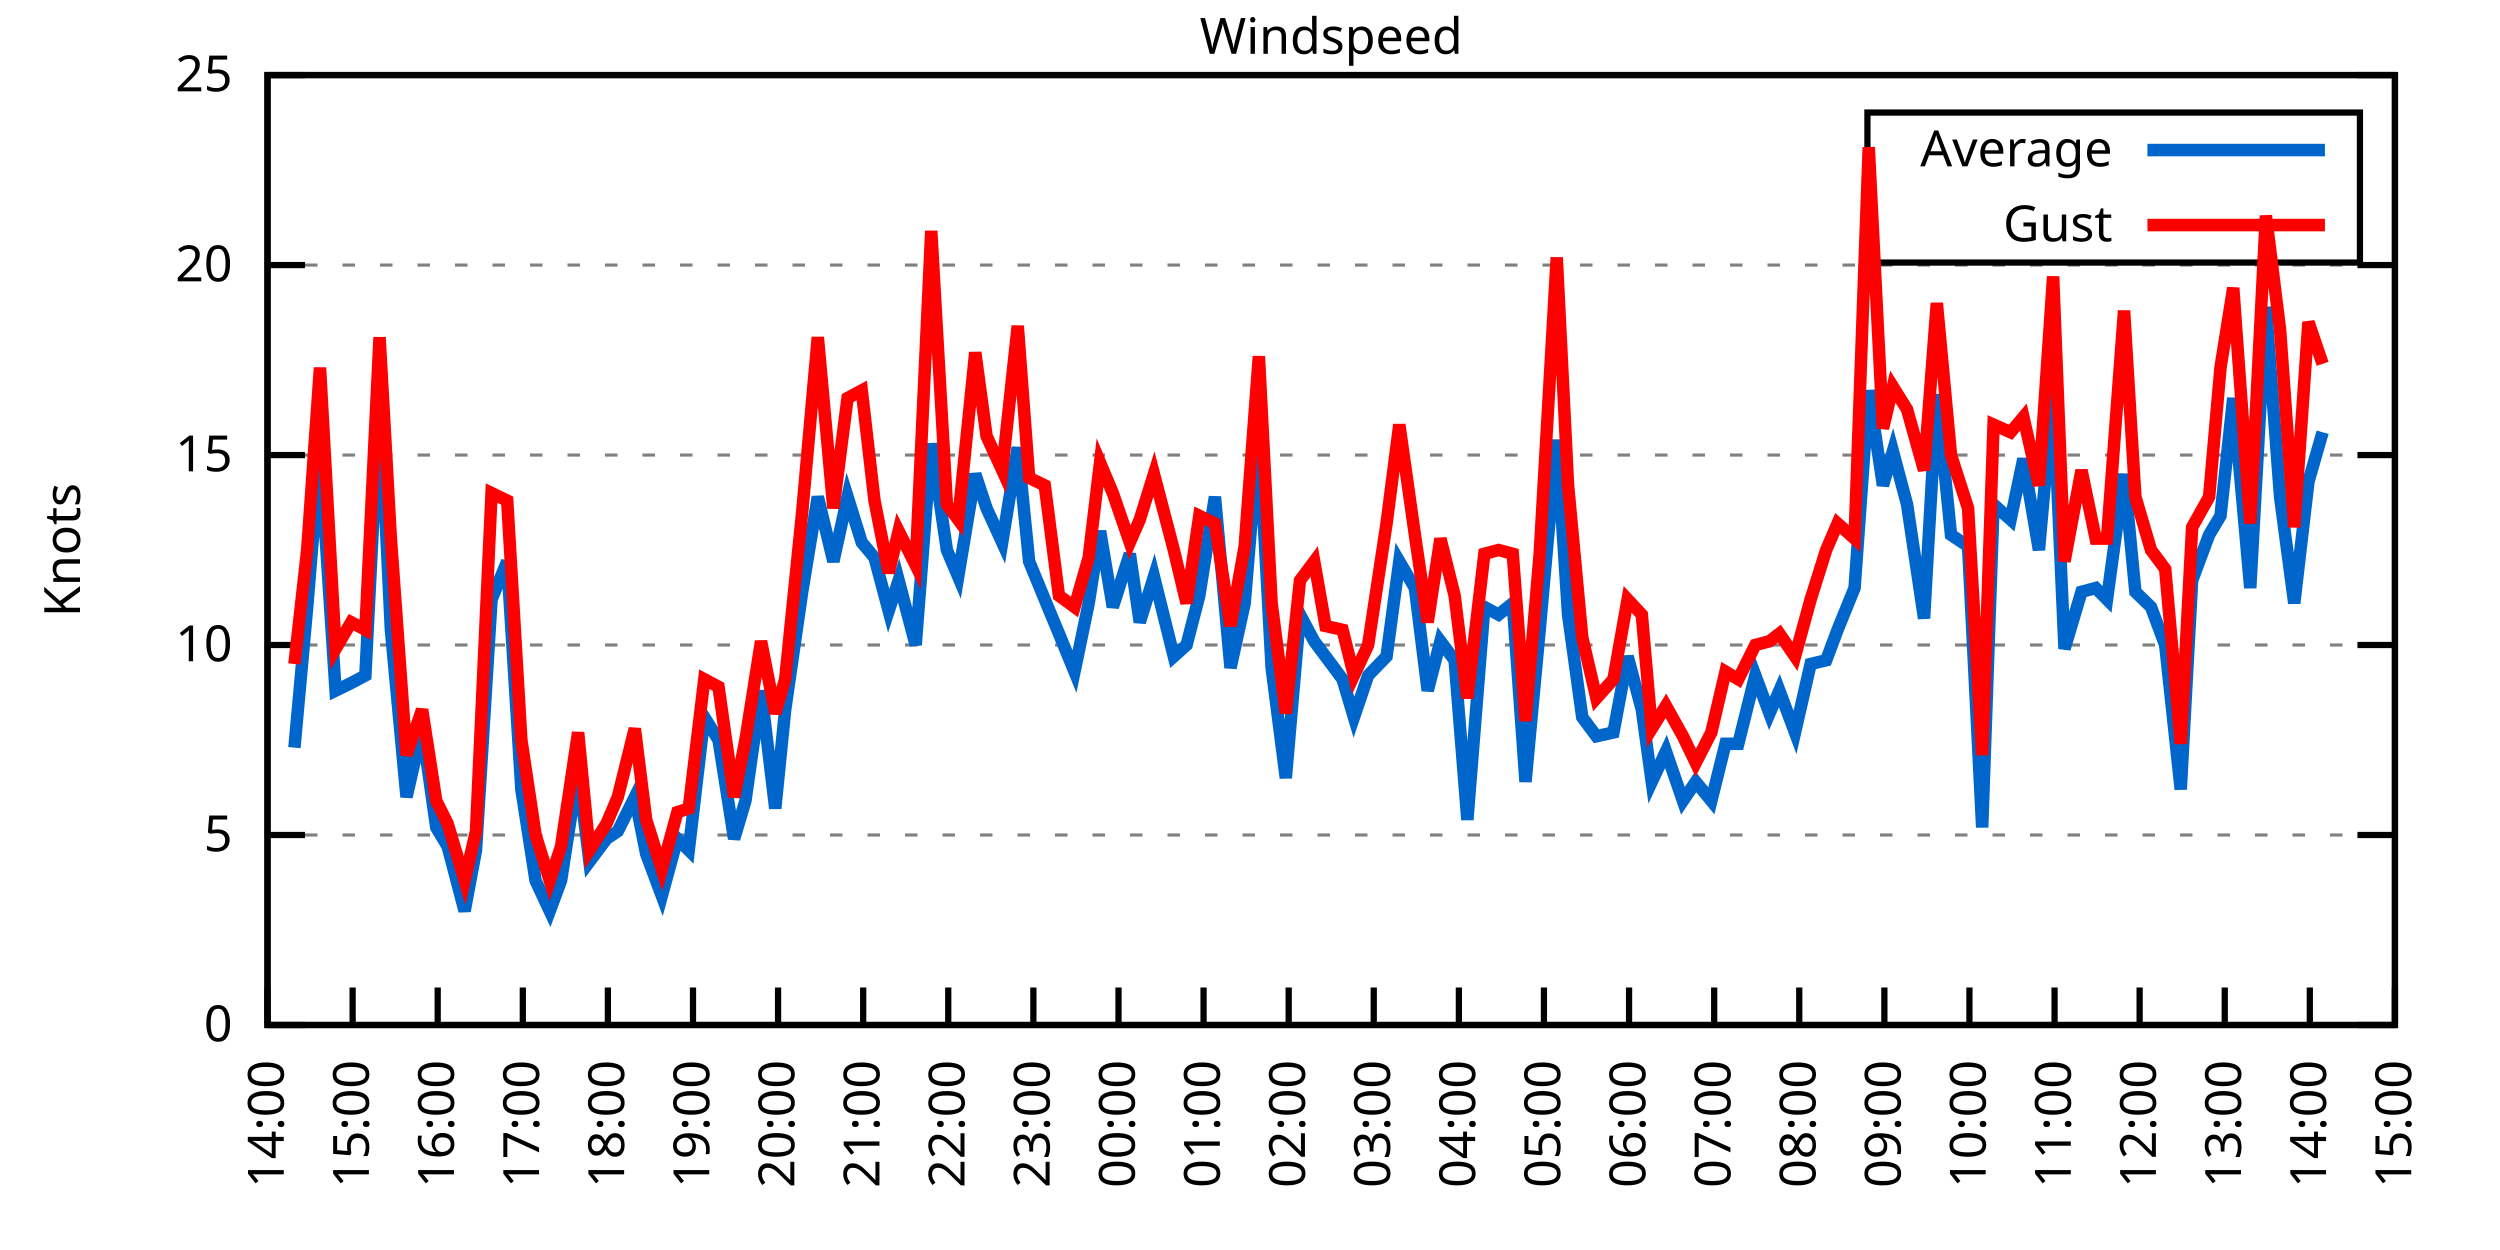
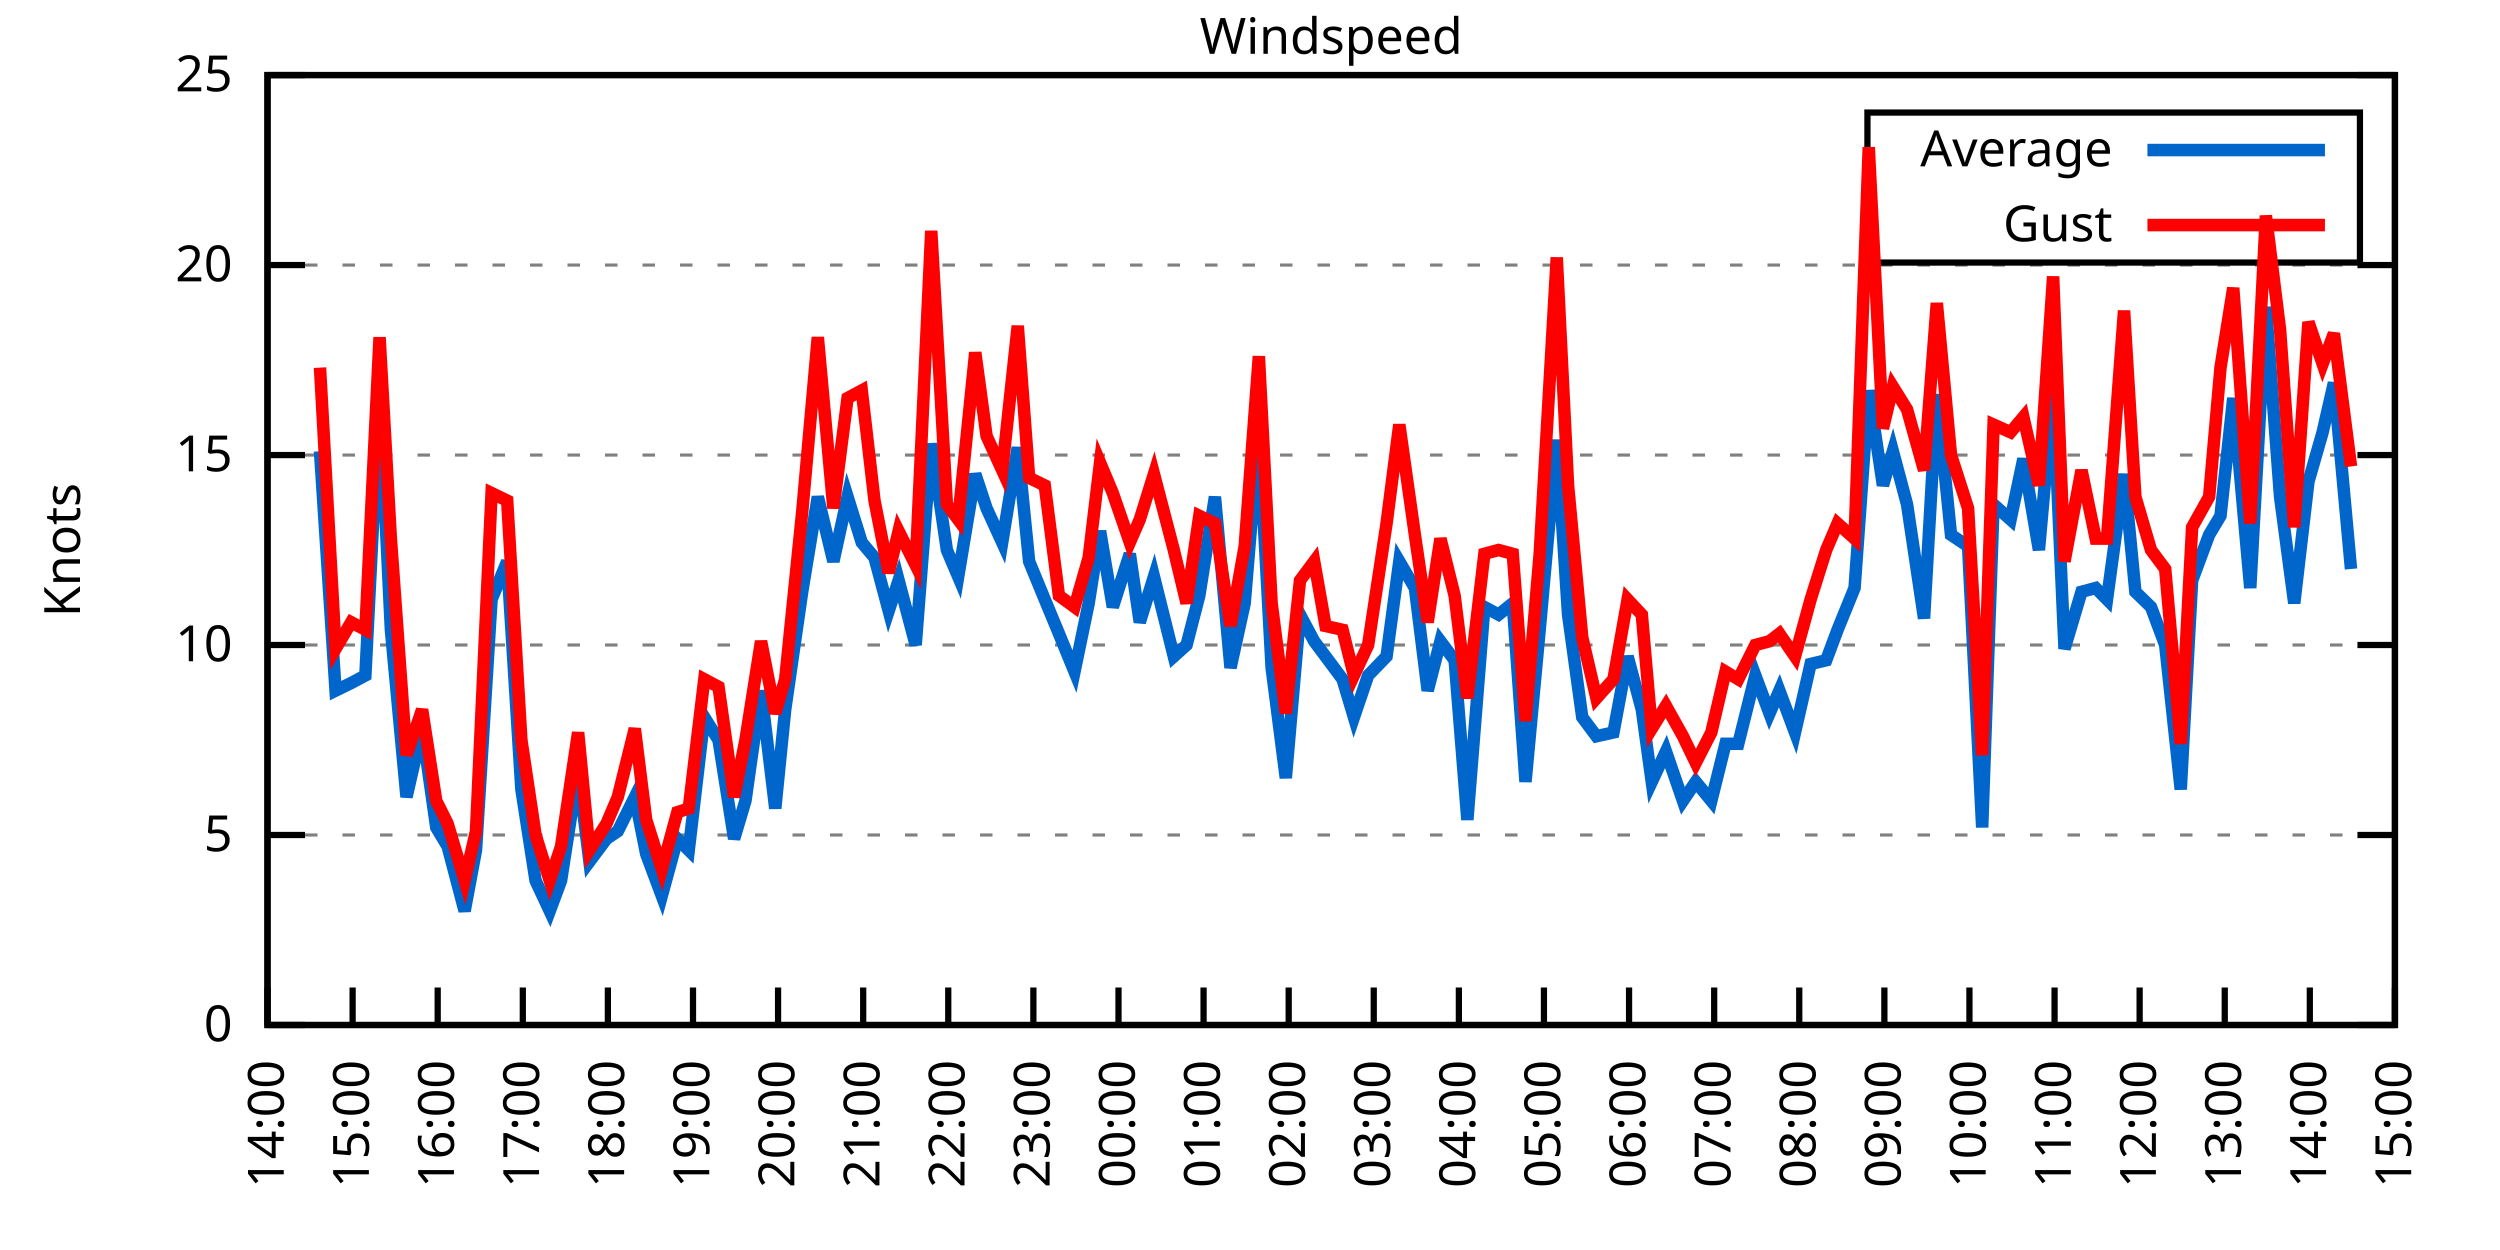
<svg xmlns="http://www.w3.org/2000/svg" xmlns:xlink="http://www.w3.org/1999/xlink" width="400" height="200" viewBox="0 0 400 200">
  <g id="gnuplot_canvas">
    <rect x="0" y="0" width="400" height="200" fill="none" />
    <defs>
      <circle id="gpDot" r="0.5" stroke-width="0.5" stroke="currentColor" />
      <path id="gpPt0" stroke-width="0.333" stroke="currentColor" d="M-1,0 h2 M0,-1 v2" />
      <path id="gpPt1" stroke-width="0.333" stroke="currentColor" d="M-1,-1 L1,1 M1,-1 L-1,1" />
      <path id="gpPt2" stroke-width="0.333" stroke="currentColor" d="M-1,0 L1,0 M0,-1 L0,1 M-1,-1 L1,1 M-1,1 L1,-1" />
      <rect id="gpPt3" stroke-width="0.333" stroke="currentColor" x="-1" y="-1" width="2" height="2" />
      <rect id="gpPt4" stroke-width="0.333" stroke="currentColor" fill="currentColor" x="-1" y="-1" width="2" height="2" />
      <circle id="gpPt5" stroke-width="0.333" stroke="currentColor" cx="0" cy="0" r="1" />
      <use xlink:href="#gpPt5" id="gpPt6" fill="currentColor" stroke="none" />
      <path id="gpPt7" stroke-width="0.333" stroke="currentColor" d="M0,-1.33 L-1.33,0.67 L1.33,0.67 z" />
      <use xlink:href="#gpPt7" id="gpPt8" fill="currentColor" stroke="none" />
      <use xlink:href="#gpPt7" id="gpPt9" stroke="currentColor" transform="rotate(180)" />
      <use xlink:href="#gpPt9" id="gpPt10" fill="currentColor" stroke="none" />
      <use xlink:href="#gpPt3" id="gpPt11" stroke="currentColor" transform="rotate(45)" />
      <use xlink:href="#gpPt11" id="gpPt12" fill="currentColor" stroke="none" />
      <path id="gpPt13" stroke-width="0.333" stroke="currentColor" d="M0,1.330 L1.265,0.411 L0.782,-1.067 L-0.782,-1.076 L-1.265,0.411 z" />
      <use xlink:href="#gpPt13" id="gpPt14" fill="currentColor" stroke="none" />
      <filter id="textbox" filterUnits="objectBoundingBox" x="0" y="0" height="1" width="1">
        <feFlood flood-color="white" flood-opacity="1" result="bgnd" />
        <feComposite in="SourceGraphic" in2="bgnd" operator="atop" />
      </filter>
      <filter id="greybox" filterUnits="objectBoundingBox" x="0" y="0" height="1" width="1">
        <feFlood flood-color="lightgrey" flood-opacity="1" result="grey" />
        <feComposite in="SourceGraphic" in2="grey" operator="atop" />
      </filter>
    </defs>
    <g fill="none" color="white" stroke="currentColor" stroke-width="1.00" stroke-linecap="butt" stroke-linejoin="miter">
</g>
    <g fill="none" color="black" stroke="currentColor" stroke-width="1.00" stroke-linecap="butt" stroke-linejoin="miter">
      <g stroke="none" shape-rendering="crispEdges">
        <polygon fill="rgb(255, 255, 255)" points="42.80,164.00 383.18,164.00 383.18,12.02 42.80,12.02 " />
      </g>
    </g>
    <g fill="none" color="black" stroke="currentColor" stroke-width="1.00" stroke-linecap="butt" stroke-linejoin="miter">
</g>
    <g fill="none" color="black" stroke="black" stroke-width="0.50" stroke-linecap="butt" stroke-linejoin="miter">
</g>
    <g fill="none" color="gray" stroke="currentColor" stroke-width="0.50" stroke-linecap="butt" stroke-linejoin="miter">
      <path stroke="gray" stroke-dasharray="2,4" class="gridline" d="M42.80,164.00 L383.19,164.00  " />
    </g>
    <g fill="none" color="gray" stroke="gray" stroke-width="1.00" stroke-linecap="butt" stroke-linejoin="miter">
</g>
    <g fill="none" color="black" stroke="currentColor" stroke-width="1.00" stroke-linecap="butt" stroke-linejoin="miter">
      <path stroke="black" d="M42.80,164.00 L48.80,164.00 M383.19,164.00 L377.19,164.00  " />
      <g transform="translate(37.20,166.60)" stroke="none" fill="black" font-family="Sans" font-size="8.00" text-anchor="end">
        <text>
          <tspan font-family="Sans"> 0</tspan>
        </text>
      </g>
    </g>
    <g fill="none" color="black" stroke="currentColor" stroke-width="1.00" stroke-linecap="butt" stroke-linejoin="miter">
</g>
    <g fill="none" color="black" stroke="black" stroke-width="0.50" stroke-linecap="butt" stroke-linejoin="miter">
</g>
    <g fill="none" color="gray" stroke="currentColor" stroke-width="0.50" stroke-linecap="butt" stroke-linejoin="miter">
      <path stroke="gray" stroke-dasharray="2,4" class="gridline" d="M42.80,133.60 L383.19,133.60  " />
    </g>
    <g fill="none" color="gray" stroke="gray" stroke-width="1.00" stroke-linecap="butt" stroke-linejoin="miter">
</g>
    <g fill="none" color="black" stroke="currentColor" stroke-width="1.00" stroke-linecap="butt" stroke-linejoin="miter">
      <path stroke="black" d="M42.80,133.60 L48.80,133.60 M383.19,133.60 L377.19,133.60  " />
      <g transform="translate(37.20,136.20)" stroke="none" fill="black" font-family="Sans" font-size="8.00" text-anchor="end">
        <text>
          <tspan font-family="Sans"> 5</tspan>
        </text>
      </g>
    </g>
    <g fill="none" color="black" stroke="currentColor" stroke-width="1.00" stroke-linecap="butt" stroke-linejoin="miter">
</g>
    <g fill="none" color="black" stroke="black" stroke-width="0.50" stroke-linecap="butt" stroke-linejoin="miter">
</g>
    <g fill="none" color="gray" stroke="currentColor" stroke-width="0.50" stroke-linecap="butt" stroke-linejoin="miter">
      <path stroke="gray" stroke-dasharray="2,4" class="gridline" d="M42.80,103.20 L383.19,103.20  " />
    </g>
    <g fill="none" color="gray" stroke="gray" stroke-width="1.00" stroke-linecap="butt" stroke-linejoin="miter">
</g>
    <g fill="none" color="black" stroke="currentColor" stroke-width="1.00" stroke-linecap="butt" stroke-linejoin="miter">
      <path stroke="black" d="M42.80,103.20 L48.80,103.20 M383.19,103.20 L377.19,103.20  " />
      <g transform="translate(37.20,105.80)" stroke="none" fill="black" font-family="Sans" font-size="8.00" text-anchor="end">
        <text>
          <tspan font-family="Sans"> 10</tspan>
        </text>
      </g>
    </g>
    <g fill="none" color="black" stroke="currentColor" stroke-width="1.00" stroke-linecap="butt" stroke-linejoin="miter">
</g>
    <g fill="none" color="black" stroke="black" stroke-width="0.50" stroke-linecap="butt" stroke-linejoin="miter">
</g>
    <g fill="none" color="gray" stroke="currentColor" stroke-width="0.50" stroke-linecap="butt" stroke-linejoin="miter">
      <path stroke="gray" stroke-dasharray="2,4" class="gridline" d="M42.80,72.81 L383.19,72.81  " />
    </g>
    <g fill="none" color="gray" stroke="gray" stroke-width="1.00" stroke-linecap="butt" stroke-linejoin="miter">
</g>
    <g fill="none" color="black" stroke="currentColor" stroke-width="1.00" stroke-linecap="butt" stroke-linejoin="miter">
      <path stroke="black" d="M42.80,72.81 L48.80,72.81 M383.19,72.81 L377.19,72.81  " />
      <g transform="translate(37.20,75.41)" stroke="none" fill="black" font-family="Sans" font-size="8.00" text-anchor="end">
        <text>
          <tspan font-family="Sans"> 15</tspan>
        </text>
      </g>
    </g>
    <g fill="none" color="black" stroke="currentColor" stroke-width="1.00" stroke-linecap="butt" stroke-linejoin="miter">
</g>
    <g fill="none" color="black" stroke="black" stroke-width="0.50" stroke-linecap="butt" stroke-linejoin="miter">
</g>
    <g fill="none" color="gray" stroke="currentColor" stroke-width="0.50" stroke-linecap="butt" stroke-linejoin="miter">
      <path stroke="gray" stroke-dasharray="2,4" class="gridline" d="M42.80,42.41 L383.19,42.41  " />
    </g>
    <g fill="none" color="gray" stroke="gray" stroke-width="1.00" stroke-linecap="butt" stroke-linejoin="miter">
</g>
    <g fill="none" color="black" stroke="currentColor" stroke-width="1.00" stroke-linecap="butt" stroke-linejoin="miter">
      <path stroke="black" d="M42.80,42.41 L48.80,42.41 M383.19,42.41 L377.19,42.41  " />
      <g transform="translate(37.20,45.01)" stroke="none" fill="black" font-family="Sans" font-size="8.00" text-anchor="end">
        <text>
          <tspan font-family="Sans"> 20</tspan>
        </text>
      </g>
    </g>
    <g fill="none" color="black" stroke="currentColor" stroke-width="1.00" stroke-linecap="butt" stroke-linejoin="miter">
</g>
    <g fill="none" color="black" stroke="black" stroke-width="0.50" stroke-linecap="butt" stroke-linejoin="miter">
</g>
    <g fill="none" color="gray" stroke="currentColor" stroke-width="0.50" stroke-linecap="butt" stroke-linejoin="miter">
      <path stroke="gray" stroke-dasharray="2,4" class="gridline" d="M42.80,12.01 L383.19,12.01  " />
    </g>
    <g fill="none" color="gray" stroke="gray" stroke-width="1.00" stroke-linecap="butt" stroke-linejoin="miter">
</g>
    <g fill="none" color="black" stroke="currentColor" stroke-width="1.00" stroke-linecap="butt" stroke-linejoin="miter">
      <path stroke="black" d="M42.80,12.01 L48.80,12.01 M383.19,12.01 L377.19,12.01  " />
      <g transform="translate(37.20,14.61)" stroke="none" fill="black" font-family="Sans" font-size="8.00" text-anchor="end">
        <text>
          <tspan font-family="Sans"> 25</tspan>
        </text>
      </g>
    </g>
    <g fill="none" color="black" stroke="currentColor" stroke-width="1.00" stroke-linecap="butt" stroke-linejoin="miter">
      <path stroke="black" d="M42.80,164.00 L42.80,158.00  " />
      <g transform="translate(45.40,169.60) rotate(270.00)" stroke="none" fill="black" font-family="Sans" font-size="8.00" text-anchor="end">
        <text>
          <tspan font-family="Sans">14:00</tspan>
        </text>
      </g>
    </g>
    <g fill="none" color="black" stroke="currentColor" stroke-width="1.00" stroke-linecap="butt" stroke-linejoin="miter">
      <path stroke="black" d="M56.42,164.00 L56.42,158.00  " />
      <g transform="translate(59.02,169.60) rotate(270.00)" stroke="none" fill="black" font-family="Sans" font-size="8.00" text-anchor="end">
        <text>
          <tspan font-family="Sans">15:00</tspan>
        </text>
      </g>
    </g>
    <g fill="none" color="black" stroke="currentColor" stroke-width="1.00" stroke-linecap="butt" stroke-linejoin="miter">
      <path stroke="black" d="M70.03,164.00 L70.03,158.00  " />
      <g transform="translate(72.63,169.60) rotate(270.00)" stroke="none" fill="black" font-family="Sans" font-size="8.00" text-anchor="end">
        <text>
          <tspan font-family="Sans">16:00</tspan>
        </text>
      </g>
    </g>
    <g fill="none" color="black" stroke="currentColor" stroke-width="1.00" stroke-linecap="butt" stroke-linejoin="miter">
      <path stroke="black" d="M83.65,164.00 L83.65,158.00  " />
      <g transform="translate(86.25,169.60) rotate(270.00)" stroke="none" fill="black" font-family="Sans" font-size="8.00" text-anchor="end">
        <text>
          <tspan font-family="Sans">17:00</tspan>
        </text>
      </g>
    </g>
    <g fill="none" color="black" stroke="currentColor" stroke-width="1.00" stroke-linecap="butt" stroke-linejoin="miter">
      <path stroke="black" d="M97.26,164.00 L97.26,158.00  " />
      <g transform="translate(99.86,169.60) rotate(270.00)" stroke="none" fill="black" font-family="Sans" font-size="8.00" text-anchor="end">
        <text>
          <tspan font-family="Sans">18:00</tspan>
        </text>
      </g>
    </g>
    <g fill="none" color="black" stroke="currentColor" stroke-width="1.00" stroke-linecap="butt" stroke-linejoin="miter">
      <path stroke="black" d="M110.88,164.00 L110.88,158.00  " />
      <g transform="translate(113.48,169.60) rotate(270.00)" stroke="none" fill="black" font-family="Sans" font-size="8.00" text-anchor="end">
        <text>
          <tspan font-family="Sans">19:00</tspan>
        </text>
      </g>
    </g>
    <g fill="none" color="black" stroke="currentColor" stroke-width="1.00" stroke-linecap="butt" stroke-linejoin="miter">
      <path stroke="black" d="M124.49,164.00 L124.49,158.00  " />
      <g transform="translate(127.09,169.60) rotate(270.00)" stroke="none" fill="black" font-family="Sans" font-size="8.00" text-anchor="end">
        <text>
          <tspan font-family="Sans">20:00</tspan>
        </text>
      </g>
    </g>
    <g fill="none" color="black" stroke="currentColor" stroke-width="1.00" stroke-linecap="butt" stroke-linejoin="miter">
      <path stroke="black" d="M138.11,164.00 L138.11,158.00  " />
      <g transform="translate(140.71,169.60) rotate(270.00)" stroke="none" fill="black" font-family="Sans" font-size="8.00" text-anchor="end">
        <text>
          <tspan font-family="Sans">21:00</tspan>
        </text>
      </g>
    </g>
    <g fill="none" color="black" stroke="currentColor" stroke-width="1.00" stroke-linecap="butt" stroke-linejoin="miter">
      <path stroke="black" d="M151.72,164.00 L151.72,158.00  " />
      <g transform="translate(154.32,169.60) rotate(270.00)" stroke="none" fill="black" font-family="Sans" font-size="8.00" text-anchor="end">
        <text>
          <tspan font-family="Sans">22:00</tspan>
        </text>
      </g>
    </g>
    <g fill="none" color="black" stroke="currentColor" stroke-width="1.00" stroke-linecap="butt" stroke-linejoin="miter">
      <path stroke="black" d="M165.34,164.00 L165.34,158.00  " />
      <g transform="translate(167.94,169.60) rotate(270.00)" stroke="none" fill="black" font-family="Sans" font-size="8.00" text-anchor="end">
        <text>
          <tspan font-family="Sans">23:00</tspan>
        </text>
      </g>
    </g>
    <g fill="none" color="black" stroke="currentColor" stroke-width="1.00" stroke-linecap="butt" stroke-linejoin="miter">
      <path stroke="black" d="M178.96,164.00 L178.96,158.00  " />
      <g transform="translate(181.56,169.60) rotate(270.00)" stroke="none" fill="black" font-family="Sans" font-size="8.00" text-anchor="end">
        <text>
          <tspan font-family="Sans">00:00</tspan>
        </text>
      </g>
    </g>
    <g fill="none" color="black" stroke="currentColor" stroke-width="1.00" stroke-linecap="butt" stroke-linejoin="miter">
      <path stroke="black" d="M192.57,164.00 L192.57,158.00  " />
      <g transform="translate(195.17,169.60) rotate(270.00)" stroke="none" fill="black" font-family="Sans" font-size="8.00" text-anchor="end">
        <text>
          <tspan font-family="Sans">01:00</tspan>
        </text>
      </g>
    </g>
    <g fill="none" color="black" stroke="currentColor" stroke-width="1.00" stroke-linecap="butt" stroke-linejoin="miter">
      <path stroke="black" d="M206.19,164.00 L206.19,158.00  " />
      <g transform="translate(208.79,169.60) rotate(270.00)" stroke="none" fill="black" font-family="Sans" font-size="8.00" text-anchor="end">
        <text>
          <tspan font-family="Sans">02:00</tspan>
        </text>
      </g>
    </g>
    <g fill="none" color="black" stroke="currentColor" stroke-width="1.00" stroke-linecap="butt" stroke-linejoin="miter">
      <path stroke="black" d="M219.80,164.00 L219.80,158.00  " />
      <g transform="translate(222.40,169.60) rotate(270.00)" stroke="none" fill="black" font-family="Sans" font-size="8.00" text-anchor="end">
        <text>
          <tspan font-family="Sans">03:00</tspan>
        </text>
      </g>
    </g>
    <g fill="none" color="black" stroke="currentColor" stroke-width="1.00" stroke-linecap="butt" stroke-linejoin="miter">
      <path stroke="black" d="M233.42,164.00 L233.42,158.00  " />
      <g transform="translate(236.02,169.60) rotate(270.00)" stroke="none" fill="black" font-family="Sans" font-size="8.00" text-anchor="end">
        <text>
          <tspan font-family="Sans">04:00</tspan>
        </text>
      </g>
    </g>
    <g fill="none" color="black" stroke="currentColor" stroke-width="1.00" stroke-linecap="butt" stroke-linejoin="miter">
      <path stroke="black" d="M247.03,164.00 L247.03,158.00  " />
      <g transform="translate(249.63,169.60) rotate(270.00)" stroke="none" fill="black" font-family="Sans" font-size="8.00" text-anchor="end">
        <text>
          <tspan font-family="Sans">05:00</tspan>
        </text>
      </g>
    </g>
    <g fill="none" color="black" stroke="currentColor" stroke-width="1.00" stroke-linecap="butt" stroke-linejoin="miter">
      <path stroke="black" d="M260.65,164.00 L260.65,158.00  " />
      <g transform="translate(263.25,169.60) rotate(270.00)" stroke="none" fill="black" font-family="Sans" font-size="8.00" text-anchor="end">
        <text>
          <tspan font-family="Sans">06:00</tspan>
        </text>
      </g>
    </g>
    <g fill="none" color="black" stroke="currentColor" stroke-width="1.00" stroke-linecap="butt" stroke-linejoin="miter">
      <path stroke="black" d="M274.27,164.00 L274.27,158.00  " />
      <g transform="translate(276.87,169.60) rotate(270.00)" stroke="none" fill="black" font-family="Sans" font-size="8.00" text-anchor="end">
        <text>
          <tspan font-family="Sans">07:00</tspan>
        </text>
      </g>
    </g>
    <g fill="none" color="black" stroke="currentColor" stroke-width="1.00" stroke-linecap="butt" stroke-linejoin="miter">
      <path stroke="black" d="M287.88,164.00 L287.88,158.00  " />
      <g transform="translate(290.48,169.60) rotate(270.00)" stroke="none" fill="black" font-family="Sans" font-size="8.00" text-anchor="end">
        <text>
          <tspan font-family="Sans">08:00</tspan>
        </text>
      </g>
    </g>
    <g fill="none" color="black" stroke="currentColor" stroke-width="1.00" stroke-linecap="butt" stroke-linejoin="miter">
      <path stroke="black" d="M301.50,164.00 L301.50,158.00  " />
      <g transform="translate(304.10,169.60) rotate(270.00)" stroke="none" fill="black" font-family="Sans" font-size="8.00" text-anchor="end">
        <text>
          <tspan font-family="Sans">09:00</tspan>
        </text>
      </g>
    </g>
    <g fill="none" color="black" stroke="currentColor" stroke-width="1.00" stroke-linecap="butt" stroke-linejoin="miter">
      <path stroke="black" d="M315.11,164.00 L315.11,158.00  " />
      <g transform="translate(317.71,169.60) rotate(270.00)" stroke="none" fill="black" font-family="Sans" font-size="8.00" text-anchor="end">
        <text>
          <tspan font-family="Sans">10:00</tspan>
        </text>
      </g>
    </g>
    <g fill="none" color="black" stroke="currentColor" stroke-width="1.00" stroke-linecap="butt" stroke-linejoin="miter">
      <path stroke="black" d="M328.73,164.00 L328.73,158.00  " />
      <g transform="translate(331.33,169.60) rotate(270.00)" stroke="none" fill="black" font-family="Sans" font-size="8.00" text-anchor="end">
        <text>
          <tspan font-family="Sans">11:00</tspan>
        </text>
      </g>
    </g>
    <g fill="none" color="black" stroke="currentColor" stroke-width="1.00" stroke-linecap="butt" stroke-linejoin="miter">
      <path stroke="black" d="M342.34,164.00 L342.34,158.00  " />
      <g transform="translate(344.94,169.60) rotate(270.00)" stroke="none" fill="black" font-family="Sans" font-size="8.00" text-anchor="end">
        <text>
          <tspan font-family="Sans">12:00</tspan>
        </text>
      </g>
    </g>
    <g fill="none" color="black" stroke="currentColor" stroke-width="1.00" stroke-linecap="butt" stroke-linejoin="miter">
      <path stroke="black" d="M355.96,164.00 L355.96,158.00  " />
      <g transform="translate(358.56,169.60) rotate(270.00)" stroke="none" fill="black" font-family="Sans" font-size="8.00" text-anchor="end">
        <text>
          <tspan font-family="Sans">13:00</tspan>
        </text>
      </g>
    </g>
    <g fill="none" color="black" stroke="currentColor" stroke-width="1.00" stroke-linecap="butt" stroke-linejoin="miter">
      <path stroke="black" d="M369.57,164.00 L369.57,158.00  " />
      <g transform="translate(372.17,169.60) rotate(270.00)" stroke="none" fill="black" font-family="Sans" font-size="8.00" text-anchor="end">
        <text>
          <tspan font-family="Sans">14:00</tspan>
        </text>
      </g>
    </g>
    <g fill="none" color="black" stroke="currentColor" stroke-width="1.00" stroke-linecap="butt" stroke-linejoin="miter">
      <path stroke="black" d="M383.19,164.00 L383.19,158.00  " />
      <g transform="translate(385.79,169.60) rotate(270.00)" stroke="none" fill="black" font-family="Sans" font-size="8.00" text-anchor="end">
        <text>
          <tspan font-family="Sans">15:00</tspan>
        </text>
      </g>
    </g>
    <g fill="none" color="black" stroke="currentColor" stroke-width="1.00" stroke-linecap="butt" stroke-linejoin="miter">
</g>
    <g fill="none" color="black" stroke="currentColor" stroke-width="1.00" stroke-linecap="butt" stroke-linejoin="miter">
      <path stroke="black" d="M42.80,12.01 L42.80,164.00 L383.19,164.00 L383.19,12.01 L42.80,12.01 Z  " />
    </g>
    <g fill="none" color="black" stroke="currentColor" stroke-width="1.00" stroke-linecap="butt" stroke-linejoin="miter">
</g>
    <g fill="none" color="black" stroke="currentColor" stroke-width="1.00" stroke-linecap="butt" stroke-linejoin="miter">
      <path stroke="black" d="M298.79,42.01 L298.79,18.01 L377.59,18.01 L377.59,42.01 L298.79,42.01 Z  " />
    </g>
    <g id="Windspeed_plot_1">
      <g fill="none" color="white" stroke="black" stroke-width="2.00" stroke-linecap="butt" stroke-linejoin="miter">
</g>
      <g fill="none" color="black" stroke="currentColor" stroke-width="2.00" stroke-linecap="butt" stroke-linejoin="miter">
        <g transform="translate(337.99,26.61)" stroke="none" fill="black" font-family="Sans" font-size="8.00" text-anchor="end">
          <text>
            <tspan font-family="Sans">Average</tspan>
          </text>
        </g>
      </g>
      <g fill="none" color="black" stroke="currentColor" stroke-width="2.00" stroke-linecap="butt" stroke-linejoin="miter">
-         <path stroke="rgb(  0, 102, 204)" d="M343.59,24.01 L371.99,24.01 M47.11,119.62 L49.15,97.12 L51.20,72.20 L53.69,110.50 L56.19,109.28 L58.46,108.07   L60.73,63.08 L62.54,100.77 L65.04,127.52 L67.54,116.58 L69.80,132.39 L71.62,135.43 L74.34,145.76 L76.16,136.03   L78.65,95.91 L81.15,89.83 L83.42,126.31 L85.69,140.90 L87.96,145.76 L89.77,140.90 L92.50,123.27 L94.31,137.86   L97.04,134.21 L98.85,132.99 L101.57,127.52 L103.39,136.64 L105.89,143.33 L108.38,134.21 L110.20,136.03 L112.69,114.76   L114.96,118.40 L117.46,134.21 L119.27,128.13 L121.77,110.50 L124.04,129.35 L125.63,113.54 L128.35,94.69 L130.85,79.49   L133.34,89.83 L135.61,79.49 L137.88,86.79 L139.92,89.22 L142.19,97.73 L143.78,92.87 L146.51,103.20 L149.00,70.98   L151.50,88.00 L153.31,92.26 L156.04,75.85 L157.85,81.32 L160.35,86.79 L162.84,71.59 L164.66,89.83 L167.16,95.91   L169.43,101.38 L171.92,107.46 L174.19,96.52 L176.01,84.97 L178.05,97.12 L180.77,88.61 L182.36,99.56 L184.63,92.26   L187.81,105.03 L189.85,103.20 L191.89,95.30 L194.39,79.49 L196.88,106.85 L199.15,96.52 L201.42,69.16 L203.46,106.85   L205.73,124.48 L208.00,98.34 L210.27,102.60 L212.09,105.03 L214.81,108.68 L216.63,114.76 L218.90,108.07 L221.85,105.03   L223.89,89.83 L226.38,94.08 L228.43,110.50 L230.47,102.60 L232.74,105.64 L234.78,131.17 L237.50,97.12 L239.77,98.34   L242.04,96.52 L244.08,125.09 L246.35,100.77 L249.08,70.37 L250.89,98.34 L253.16,114.76 L255.43,117.80 L258.15,117.19   L260.42,105.03 L262.69,113.54 L264.28,125.09 L266.55,120.23 L269.27,128.13 L271.32,125.09 L273.81,128.13 L276.08,119.01   L278.12,119.01 L280.85,108.07 L283.12,114.15 L284.70,110.50 L287.20,117.19 L289.70,106.24 L292.19,105.64 L294.01,100.77   L296.73,94.08 L299.00,62.47 L301.27,77.67 L302.86,72.20 L305.13,80.71 L307.85,98.95 L309.89,63.08 L312.16,85.57   L314.89,87.40 L317.15,132.39 L318.97,80.71 L321.69,83.14 L323.74,73.41 L326.23,88.00 L328.50,62.47 L330.32,103.81   L333.04,94.69 L335.31,94.08 L337.12,95.91 L339.85,75.85 L341.66,94.69 L344.16,97.12 L346.43,103.20 L348.92,126.31   L350.74,92.87 L353.46,85.57 L355.28,82.53 L357.32,63.69 L360.04,94.08 L362.54,49.10 L364.81,79.49 L367.08,96.52   L369.35,77.06 L371.62,69.16  " />
+         <path stroke="rgb(  0, 102, 204)" d="M343.59,24.01 L371.99,24.01 M51.20,72.20 L53.69,110.50 L56.19,109.28 L58.46,108.07 L60.73,63.08 L62.54,100.77   L65.04,127.52 L67.54,116.58 L69.80,132.39 L71.62,135.43 L74.34,145.76 L76.16,136.03 L78.65,95.91 L81.15,89.83   L83.42,126.31 L85.69,140.90 L87.96,145.76 L89.77,140.90 L92.50,123.27 L94.31,137.86 L97.04,134.21 L98.85,132.99   L101.57,127.52 L103.39,136.64 L105.89,143.33 L108.38,134.21 L110.20,136.03 L112.69,114.76 L114.96,118.40 L117.46,134.21   L119.27,128.13 L121.77,110.50 L124.04,129.35 L125.63,113.54 L128.35,94.69 L130.85,79.49 L133.34,89.83 L135.61,79.49   L137.88,86.79 L139.92,89.22 L142.19,97.73 L143.78,92.87 L146.51,103.20 L149.00,70.98 L151.50,88.00 L153.31,92.26   L156.04,75.85 L157.85,81.32 L160.35,86.79 L162.84,71.59 L164.66,89.83 L167.16,95.91 L169.43,101.38 L171.92,107.46   L174.19,96.52 L176.01,84.97 L178.05,97.12 L180.77,88.61 L182.36,99.56 L184.63,92.26 L187.81,105.03 L189.85,103.20   L191.89,95.30 L194.39,79.49 L196.88,106.85 L199.15,96.52 L201.42,69.16 L203.46,106.85 L205.73,124.48 L208.00,98.34   L210.27,102.60 L212.09,105.03 L214.81,108.68 L216.63,114.76 L218.90,108.07 L221.85,105.03 L223.89,89.83 L226.38,94.08   L228.43,110.50 L230.47,102.60 L232.74,105.64 L234.78,131.17 L237.50,97.12 L239.77,98.34 L242.04,96.52 L244.08,125.09   L246.35,100.77 L249.08,70.37 L250.89,98.34 L253.16,114.76 L255.43,117.80 L258.15,117.19 L260.42,105.03 L262.69,113.54   L264.28,125.09 L266.55,120.23 L269.27,128.13 L271.32,125.09 L273.81,128.13 L276.08,119.01 L278.12,119.01 L280.85,108.07   L283.12,114.15 L284.70,110.50 L287.20,117.19 L289.70,106.24 L292.19,105.64 L294.01,100.77 L296.73,94.08 L299.00,62.47   L301.27,77.67 L302.86,72.20 L305.13,80.71 L307.85,98.95 L309.89,63.08 L312.16,85.57 L314.89,87.40 L317.15,132.39   L318.97,80.71 L321.69,83.14 L323.74,73.41 L326.23,88.00 L328.50,62.47 L330.32,103.81 L333.04,94.69 L335.31,94.08   L337.12,95.91 L339.85,75.85 L341.66,94.69 L344.16,97.12 L346.43,103.20 L348.92,126.31 L350.74,92.87 L353.46,85.57   L355.28,82.53 L357.32,63.69 L360.04,94.08 L362.54,49.10 L364.81,79.49 L367.08,96.52 L369.35,77.06 L371.62,69.16   L373.43,61.25 L376.16,91.04  " />
      </g>
    </g>
    <g id="Windspeed_plot_2">
      <g fill="none" color="black" stroke="currentColor" stroke-width="2.00" stroke-linecap="butt" stroke-linejoin="miter">
        <g transform="translate(337.99,38.61)" stroke="none" fill="black" font-family="Sans" font-size="8.00" text-anchor="end">
          <text>
            <tspan font-family="Sans">Gust</tspan>
          </text>
        </g>
      </g>
      <g fill="none" color="black" stroke="currentColor" stroke-width="2.00" stroke-linecap="butt" stroke-linejoin="miter">
-         <path stroke="rgb(255,   0,   0)" d="M343.59,36.01 L371.99,36.01 M47.11,106.24 L49.15,88.00 L51.20,58.82 L53.69,103.81 L56.19,99.56 L58.46,100.77   L60.73,53.96 L62.54,86.18 L65.04,120.83 L67.54,113.54 L69.80,128.13 L71.62,131.78 L74.34,140.90 L76.16,132.99   L78.65,78.89 L81.15,80.10 L83.42,118.40 L85.69,133.60 L87.96,140.90 L89.77,135.43 L92.50,117.19 L94.31,136.03   L97.04,131.78 L98.85,127.52 L101.57,116.58 L103.39,131.17 L105.89,139.07 L108.38,129.95 L110.20,129.35 L112.69,108.68   L114.96,109.89 L117.46,127.52 L119.27,118.40 L121.77,102.60 L124.04,114.15 L125.63,108.68 L128.35,81.93 L130.85,53.96   L133.34,81.32 L135.61,63.69 L137.88,62.47 L139.92,80.10 L142.19,91.65 L143.78,84.97 L146.51,90.44 L149.00,36.94   L151.50,80.71 L153.31,83.14 L156.04,56.39 L157.85,69.77 L160.35,75.24 L162.84,52.14 L164.66,76.45 L167.16,77.67   L169.43,95.30 L171.92,97.12 L174.19,89.22 L176.01,74.02 L178.05,78.89 L180.77,86.79 L182.36,83.14 L184.63,75.85   L187.81,88.00 L189.85,96.52 L191.89,82.53 L194.39,83.75 L196.88,100.16 L199.15,87.40 L201.42,57.00 L203.46,96.52   L205.73,114.15 L208.00,92.87 L210.27,89.83 L212.09,100.16 L214.81,100.77 L216.63,108.07 L218.90,103.20 L221.85,83.75   L223.89,67.94 L226.38,85.57 L228.43,99.56 L230.47,86.18 L232.74,95.30 L234.78,111.72 L237.50,88.61 L239.77,88.00   L242.04,88.61 L244.08,115.36 L246.35,88.61 L249.08,41.19 L250.89,77.67 L253.16,101.99 L255.43,111.72 L258.15,108.68   L260.42,95.91 L262.69,98.34 L264.28,116.58 L266.55,112.93 L269.27,117.80 L271.32,122.05 L273.81,117.19 L276.08,107.46   L278.12,108.68 L280.85,103.20 L283.12,102.60 L284.70,101.38 L287.20,105.03 L289.70,95.91 L292.19,88.00 L294.01,83.75   L296.73,86.18 L299.00,23.56 L301.27,68.55 L302.86,61.86 L305.13,65.51 L307.85,75.24 L309.89,48.49 L312.16,72.81   L314.89,81.32 L317.15,120.83 L318.97,67.94 L321.69,69.16 L323.74,66.73 L326.23,77.67 L328.50,44.23 L330.32,89.83   L333.04,75.24 L335.31,86.18 L337.12,86.18 L339.85,49.70 L341.66,79.49 L344.16,88.00 L346.43,91.04 L348.92,119.01   L350.74,84.36 L353.46,79.49 L355.28,58.82 L357.32,46.06 L360.04,83.75 L362.54,34.50 L364.81,52.74 L367.08,84.36   L369.35,51.53 L371.62,58.21  " />
+         <path stroke="rgb(255,   0,   0)" d="M343.59,36.01 L371.99,36.01 M51.20,58.82 L53.69,103.81 L56.19,99.56 L58.46,100.77 L60.73,53.96 L62.54,86.18   L65.04,120.83 L67.54,113.54 L69.80,128.13 L71.62,131.78 L74.34,140.90 L76.16,132.99 L78.65,78.89 L81.15,80.10   L83.42,118.40 L85.69,133.60 L87.96,140.90 L89.77,135.43 L92.50,117.19 L94.31,136.03 L97.04,131.78 L98.85,127.52   L101.57,116.58 L103.39,131.17 L105.89,139.07 L108.38,129.95 L110.20,129.35 L112.69,108.68 L114.96,109.89 L117.46,127.52   L119.27,118.40 L121.77,102.60 L124.04,114.15 L125.63,108.68 L128.35,81.93 L130.85,53.96 L133.34,81.32 L135.61,63.69   L137.88,62.47 L139.92,80.10 L142.19,91.65 L143.78,84.97 L146.51,90.44 L149.00,36.94 L151.50,80.71 L153.31,83.14   L156.04,56.39 L157.85,69.77 L160.35,75.24 L162.84,52.14 L164.66,76.45 L167.16,77.67 L169.43,95.30 L171.92,97.12   L174.19,89.22 L176.01,74.02 L178.05,78.89 L180.77,86.79 L182.36,83.14 L184.63,75.85 L187.81,88.00 L189.85,96.52   L191.89,82.53 L194.39,83.75 L196.88,100.16 L199.15,87.40 L201.42,57.00 L203.46,96.52 L205.73,114.15 L208.00,92.87   L210.27,89.83 L212.09,100.16 L214.81,100.77 L216.63,108.07 L218.90,103.20 L221.85,83.75 L223.89,67.94 L226.38,85.57   L228.43,99.56 L230.47,86.18 L232.74,95.30 L234.78,111.72 L237.50,88.61 L239.77,88.00 L242.04,88.61 L244.08,115.36   L246.35,88.61 L249.08,41.19 L250.89,77.67 L253.16,101.99 L255.43,111.72 L258.15,108.68 L260.42,95.91 L262.69,98.34   L264.28,116.58 L266.55,112.93 L269.27,117.80 L271.32,122.05 L273.81,117.19 L276.08,107.46 L278.12,108.68 L280.85,103.20   L283.12,102.60 L284.70,101.38 L287.20,105.03 L289.70,95.91 L292.19,88.00 L294.01,83.75 L296.73,86.18 L299.00,23.56   L301.27,68.55 L302.86,61.86 L305.13,65.51 L307.85,75.24 L309.89,48.49 L312.16,72.81 L314.89,81.32 L317.15,120.83   L318.97,67.94 L321.69,69.16 L323.74,66.73 L326.23,77.67 L328.50,44.23 L330.32,89.83 L333.04,75.24 L335.31,86.18   L337.12,86.18 L339.85,49.70 L341.66,79.49 L344.16,88.00 L346.43,91.04 L348.92,119.01 L350.74,84.36 L353.46,79.49   L355.28,58.82 L357.32,46.06 L360.04,83.75 L362.54,34.50 L364.81,52.74 L367.08,84.36 L369.35,51.53 L371.62,58.21   L373.43,53.35 L376.16,74.63  " />
      </g>
    </g>
    <g fill="none" color="black" stroke="currentColor" stroke-width="2.00" stroke-linecap="butt" stroke-linejoin="miter">
</g>
    <g fill="none" color="black" stroke="black" stroke-width="1.00" stroke-linecap="butt" stroke-linejoin="miter">
</g>
    <g fill="none" color="black" stroke="currentColor" stroke-width="1.00" stroke-linecap="butt" stroke-linejoin="miter">
      <path stroke="black" d="M42.80,12.01 L42.80,164.00 L383.19,164.00 L383.19,12.01 L42.80,12.01 Z  " />
      <g transform="translate(12.80,88.01) rotate(270.00)" stroke="none" fill="black" font-family="Sans" font-size="8.00" text-anchor="middle">
        <text>
          <tspan font-family="Sans">Knots</tspan>
        </text>
      </g>
    </g>
    <g fill="none" color="black" stroke="currentColor" stroke-width="1.00" stroke-linecap="butt" stroke-linejoin="miter">
</g>
    <g fill="none" color="black" stroke="currentColor" stroke-width="1.00" stroke-linecap="butt" stroke-linejoin="miter">
      <g transform="translate(212.99,8.61)" stroke="none" fill="black" font-family="Sans" font-size="8.00" text-anchor="middle">
        <text>
          <tspan font-family="Sans">Windspeed</tspan>
        </text>
      </g>
    </g>
    <g fill="none" color="black" stroke="currentColor" stroke-width="1.00" stroke-linecap="butt" stroke-linejoin="miter">
</g>
  </g>
</svg>
